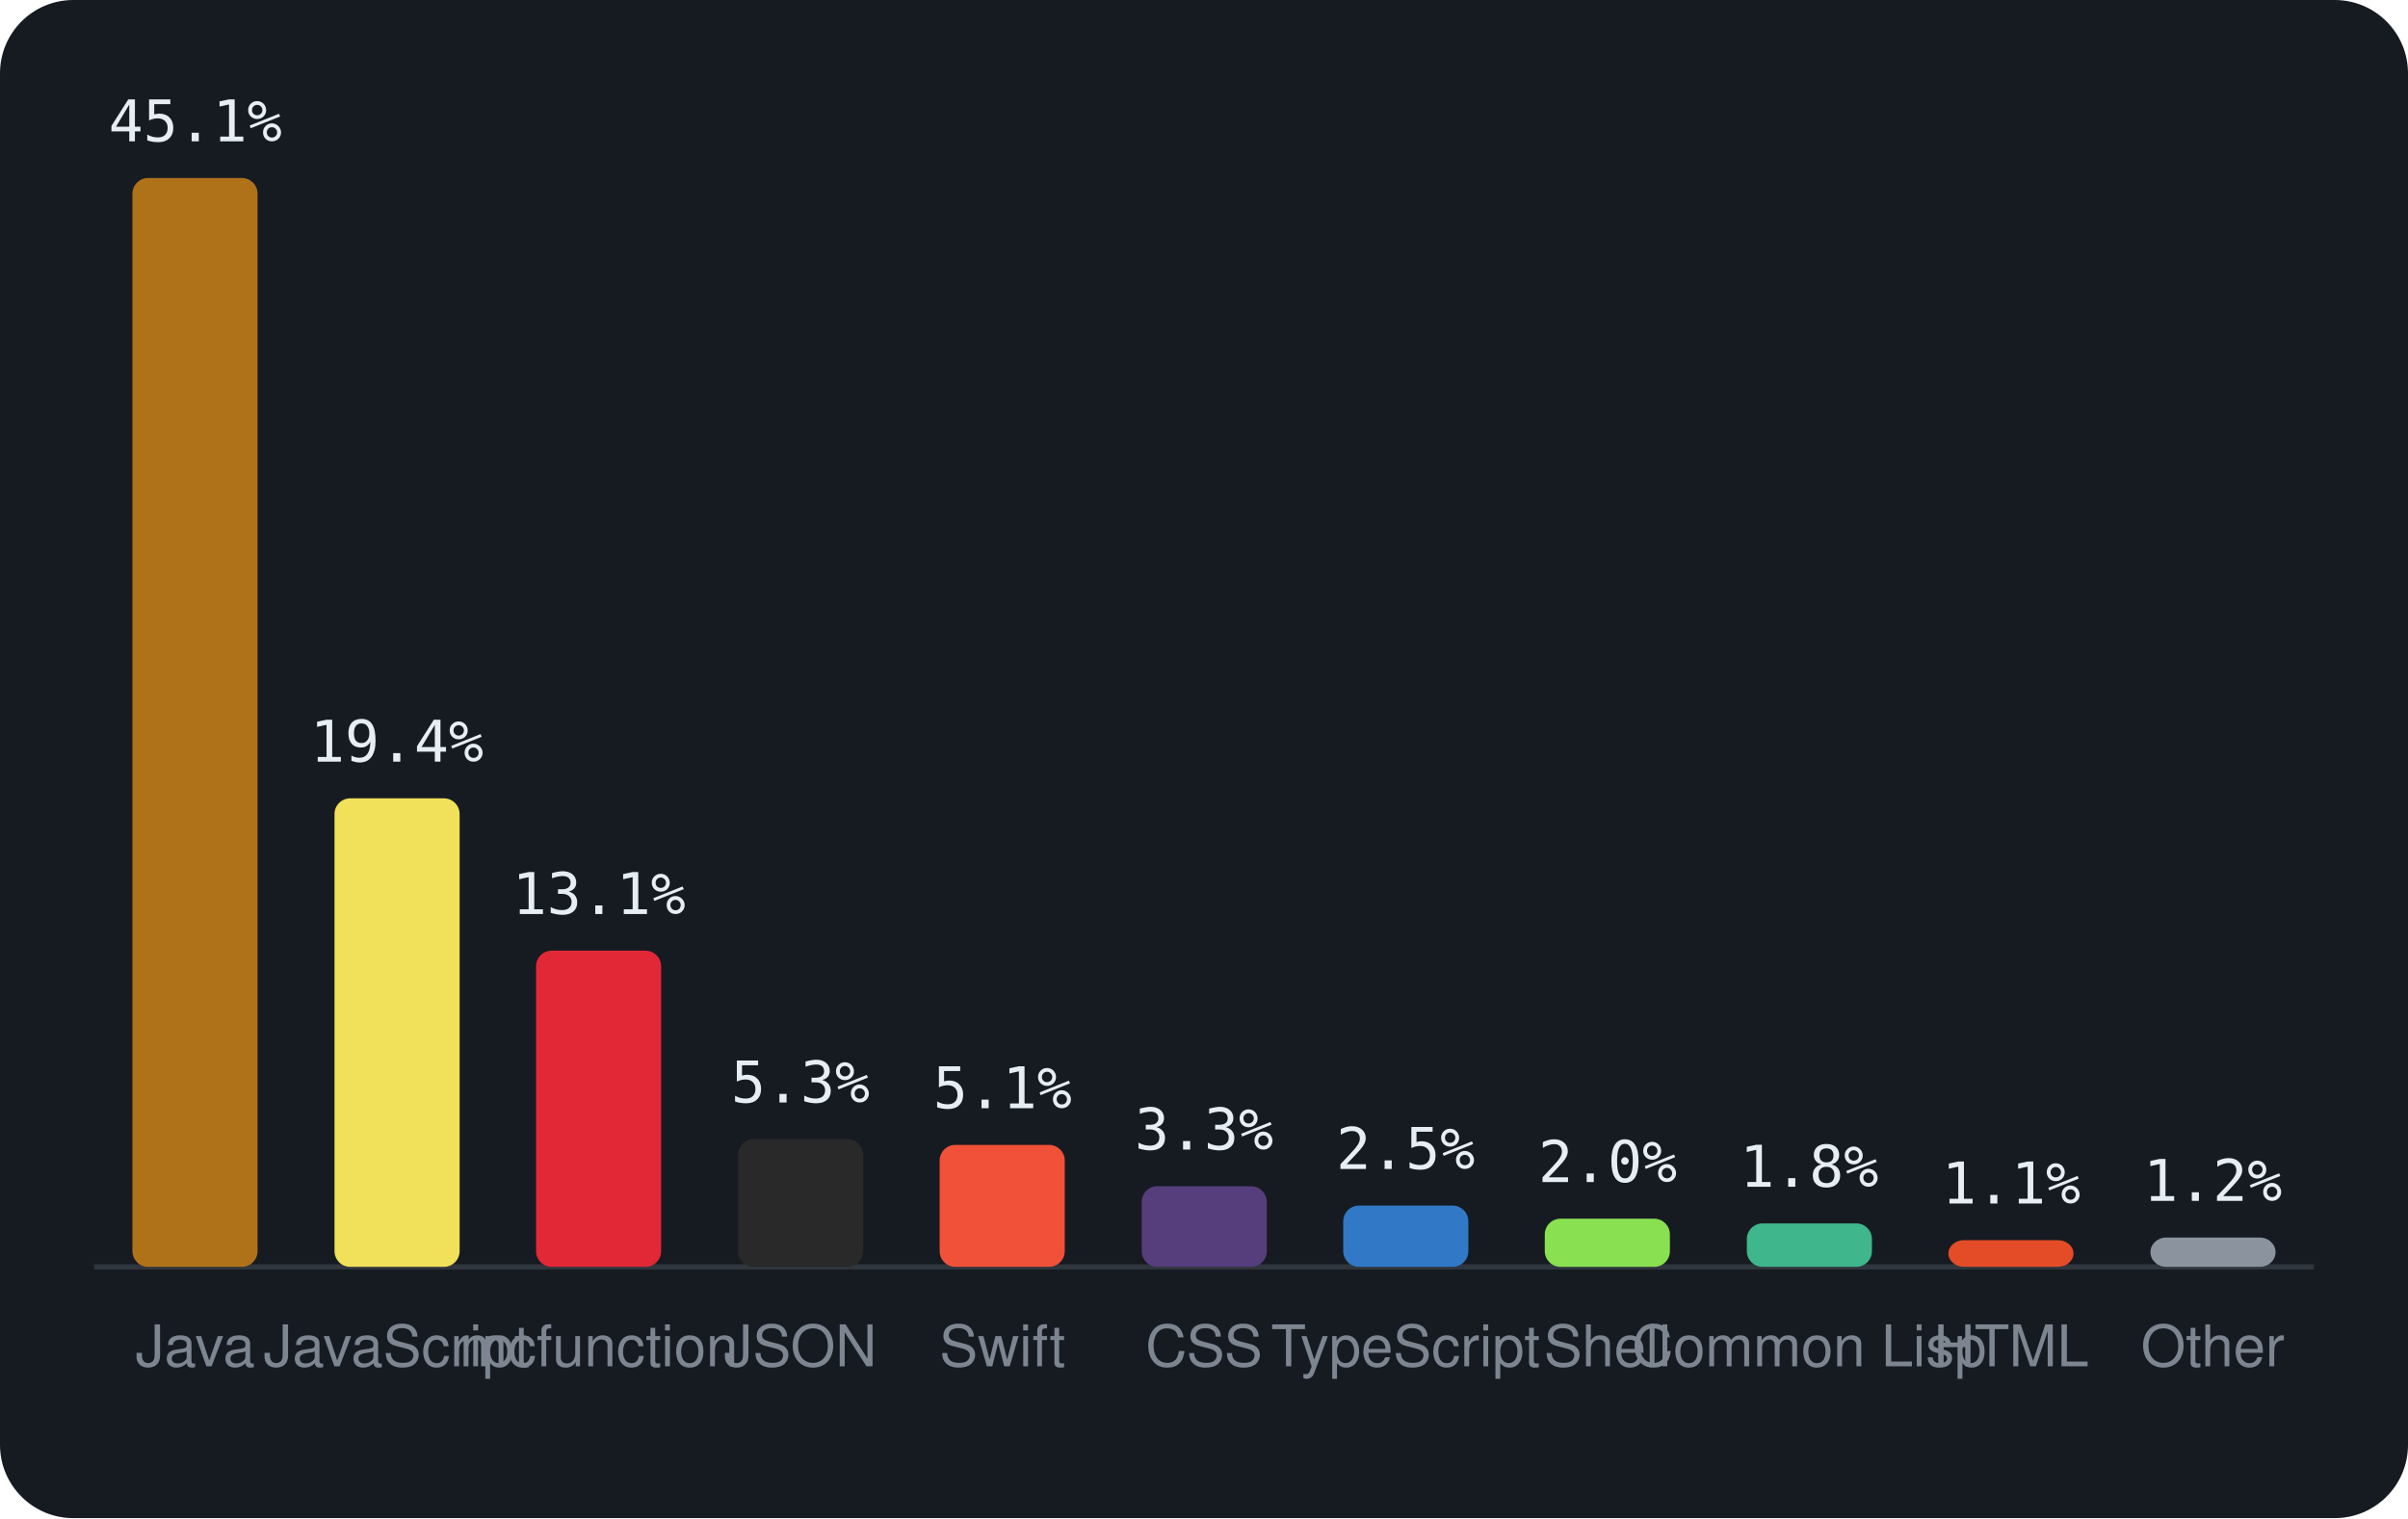
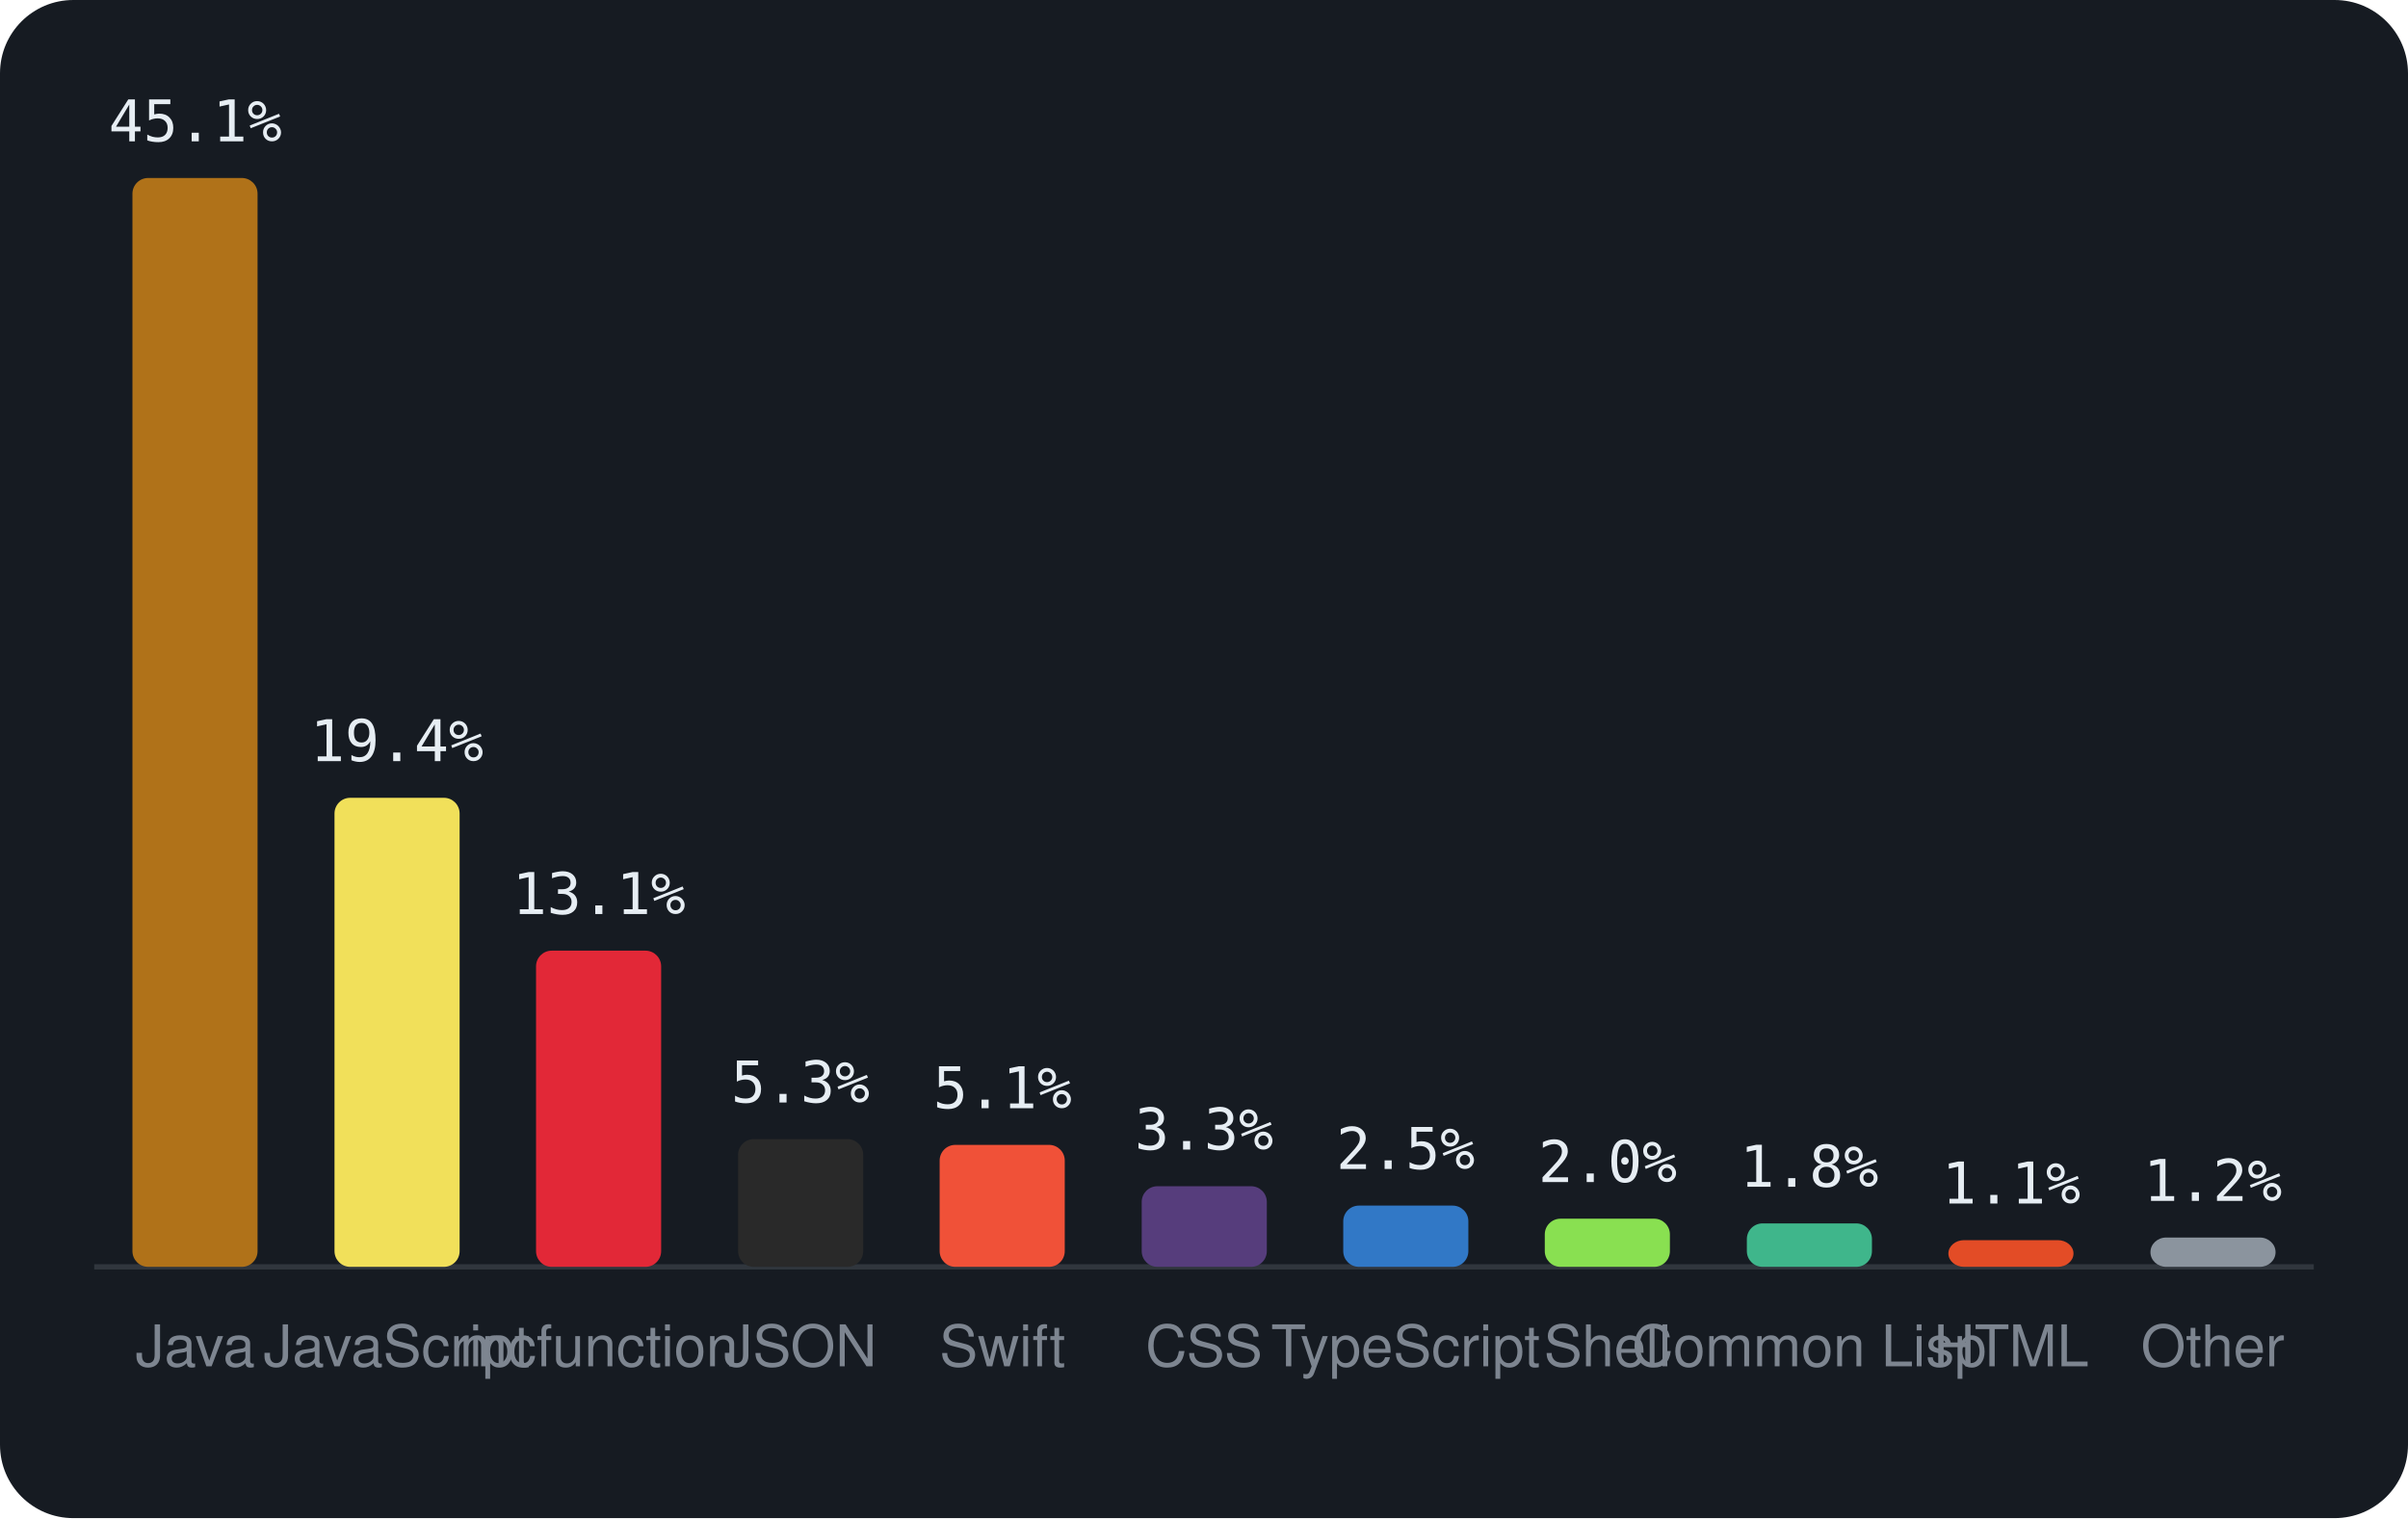
<svg xmlns="http://www.w3.org/2000/svg" viewBox="0 0 460 290" width="460" height="290" font-family="-apple-system,BlinkMacSystemFont,'Segoe UI',Helvetica,Arial,sans-serif">
  <rect width="460" height="290" rx="14" fill="#161b22" />
  <line x1="18" y1="242" x2="442" y2="242" stroke="#30363d" />
  <rect x="25.3" y="34.0" width="23.9" height="208.0" rx="3" fill="#b07219" />
  <text x="37.3" y="27.0" text-anchor="middle" font-size="11" font-family="monospace" fill="#e6edf3">45.1%</text>
  <text x="37.3" y="261" text-anchor="middle" font-size="11" fill="#7d8590">Java</text>
-   <rect x="63.9" y="152.5" width="23.9" height="89.5" rx="3" fill="#f1e05a" />
-   <text x="75.8" y="145.5" text-anchor="middle" font-size="11" font-family="monospace" fill="#e6edf3">19.4%</text>
+   <rect x="63.9" y="152.4" width="23.9" height="89.6" rx="3" fill="#f1e05a" />
+   <text x="75.8" y="145.4" text-anchor="middle" font-size="11" font-family="monospace" fill="#e6edf3">19.4%</text>
  <text x="75.8" y="261" text-anchor="middle" font-size="11" fill="#7d8590">JavaScript</text>
  <rect x="102.4" y="181.6" width="23.9" height="60.4" rx="3" fill="#E22837" />
  <text x="114.4" y="174.6" text-anchor="middle" font-size="11" font-family="monospace" fill="#e6edf3">13.1%</text>
  <text x="114.4" y="261" text-anchor="middle" font-size="11" fill="#7d8590">mcfunction</text>
  <rect x="141.0" y="217.6" width="23.9" height="24.4" rx="3" fill="#292929" />
  <text x="152.9" y="210.6" text-anchor="middle" font-size="11" font-family="monospace" fill="#e6edf3">5.3%</text>
  <text x="152.9" y="261" text-anchor="middle" font-size="11" fill="#7d8590">JSON</text>
  <rect x="179.5" y="218.7" width="23.9" height="23.3" rx="3" fill="#F05138" />
  <text x="191.5" y="211.7" text-anchor="middle" font-size="11" font-family="monospace" fill="#e6edf3">5.1%</text>
  <text x="191.5" y="261" text-anchor="middle" font-size="11" fill="#7d8590">Swift</text>
  <rect x="218.1" y="226.6" width="23.9" height="15.4" rx="3" fill="#563d7c" />
  <text x="230.0" y="219.6" text-anchor="middle" font-size="11" font-family="monospace" fill="#e6edf3">3.3%</text>
  <text x="230.0" y="261" text-anchor="middle" font-size="11" fill="#7d8590">CSS</text>
  <rect x="256.6" y="230.3" width="23.9" height="11.7" rx="3" fill="#3178c6" />
  <text x="268.5" y="223.3" text-anchor="middle" font-size="11" font-family="monospace" fill="#e6edf3">2.5%</text>
  <text x="268.5" y="261" text-anchor="middle" font-size="11" fill="#7d8590">TypeScript</text>
  <rect x="295.1" y="232.8" width="23.9" height="9.2" rx="3" fill="#89e051" />
  <text x="307.1" y="225.8" text-anchor="middle" font-size="11" font-family="monospace" fill="#e6edf3">2.0%</text>
  <text x="307.1" y="261" text-anchor="middle" font-size="11" fill="#7d8590">Shell</text>
  <rect x="333.7" y="233.7" width="23.9" height="8.3" rx="3" fill="#3fb68b" />
  <text x="345.6" y="226.7" text-anchor="middle" font-size="11" font-family="monospace" fill="#e6edf3">1.8%</text>
  <text x="345.6" y="261" text-anchor="middle" font-size="11" fill="#7d8590">Common Lisp</text>
  <rect x="372.2" y="236.9" width="23.9" height="5.1" rx="3" fill="#e34c26" />
  <text x="384.2" y="229.9" text-anchor="middle" font-size="11" font-family="monospace" fill="#e6edf3">1.1%</text>
  <text x="384.2" y="261" text-anchor="middle" font-size="11" fill="#7d8590">HTML</text>
  <rect x="410.8" y="236.4" width="23.9" height="5.6" rx="3" fill="#8b949e" />
  <text x="422.7" y="229.4" text-anchor="middle" font-size="11" font-family="monospace" fill="#e6edf3">1.2%</text>
  <text x="422.7" y="261" text-anchor="middle" font-size="11" fill="#7d8590">Other</text>
</svg>
